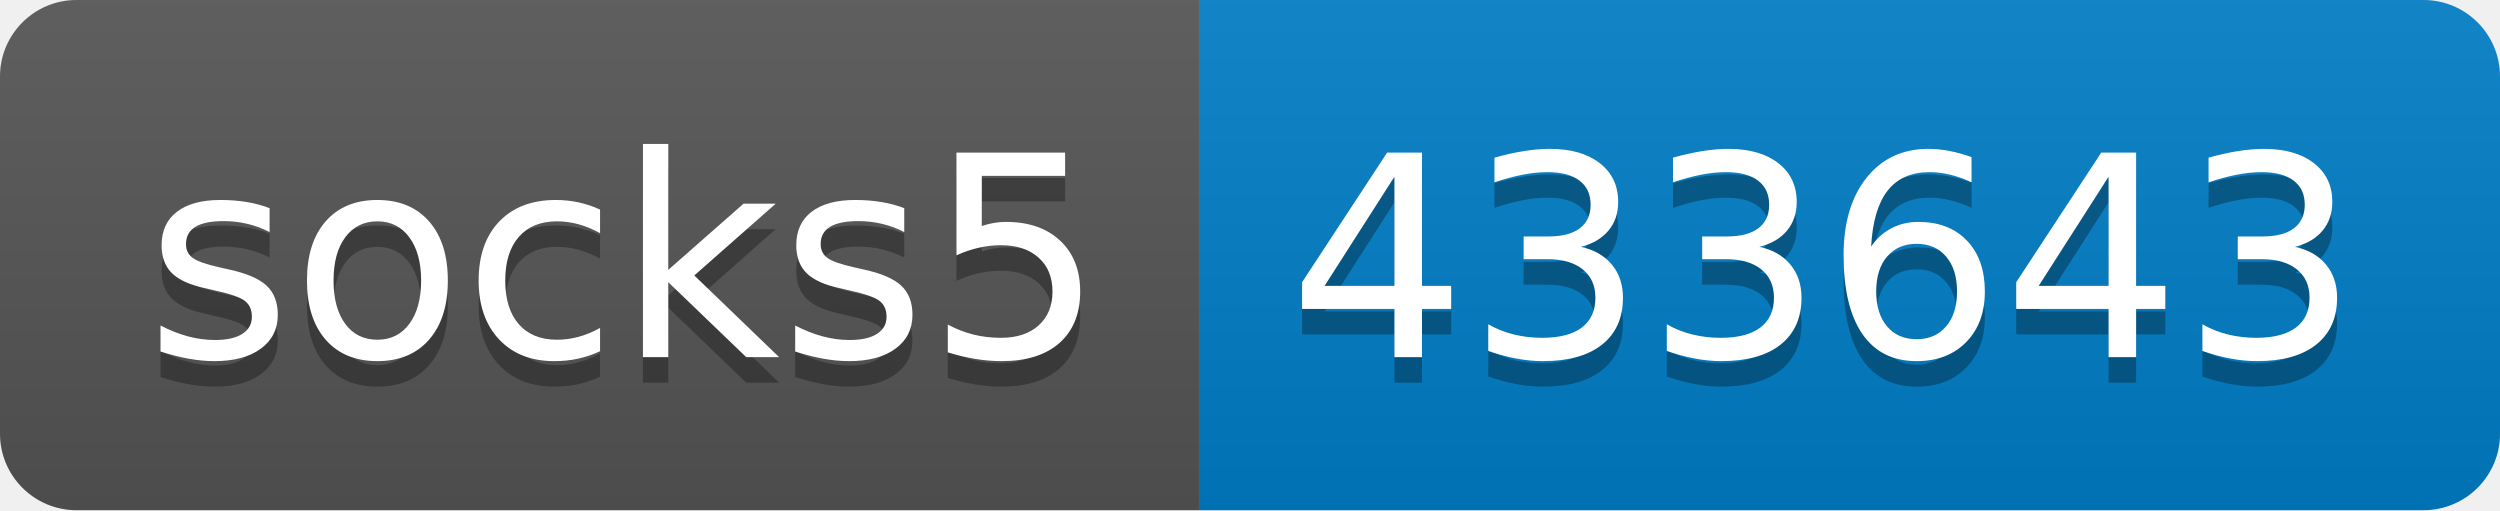
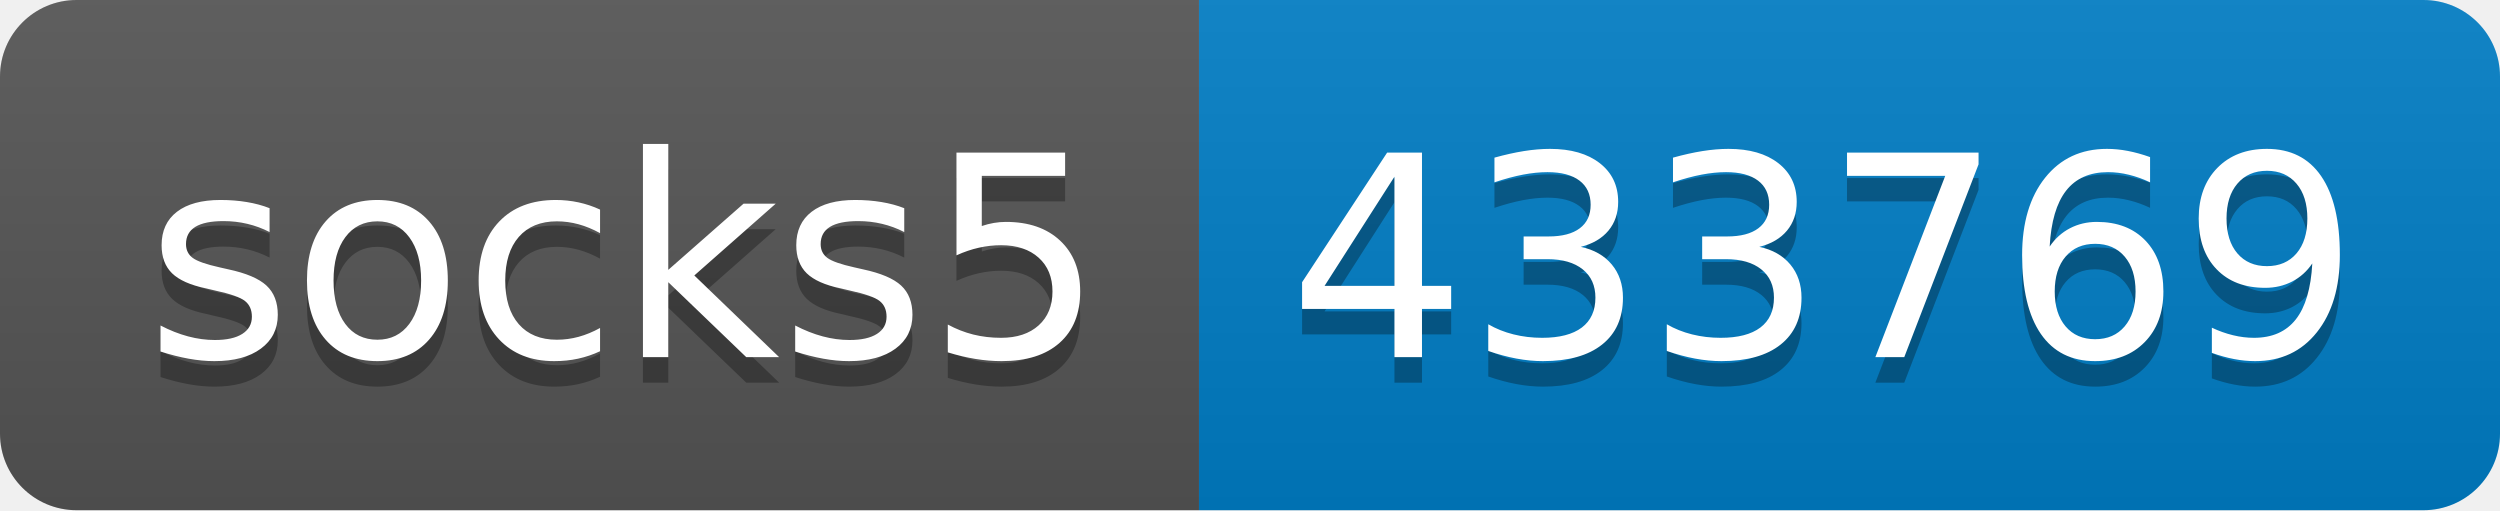
- <svg xmlns="http://www.w3.org/2000/svg" width="98" height="20" role="img" aria-label="socks5: 433643">
+ <svg xmlns="http://www.w3.org/2000/svg" width="98" height="20" role="img" aria-label="socks5: 433769">
  <linearGradient id="s" x2="0" y2="100%">
    <stop offset="0" stop-color="#bbb" stop-opacity=".1" />
    <stop offset="1" stop-opacity=".1" />
  </linearGradient>
  <clipPath id="r">
    <rect width="98" height="20" rx="3" fill="#fff" />
  </clipPath>
  <g clip-path="url(#r)">
    <rect width="47" height="20" fill="#555" />
    <rect x="47" width="51" height="20" fill="#007ec6" />
    <rect width="98" height="20" fill="url(#s)" />
  </g>
  <g fill="#fff" text-anchor="middle" font-family="Verdana,Geneva,DejaVu Sans,sans-serif" text-rendering="geometricPrecision" font-size="110">
    <text aria-hidden="true" x="245" y="150" fill="#010101" fill-opacity=".3" transform="scale(.1)" textLength="370">socks5</text>
    <text x="245" y="140" transform="scale(.1)" fill="#fff" textLength="370">socks5</text>
-     <text aria-hidden="true" x="715" y="150" fill="#010101" fill-opacity=".3" transform="scale(.1)" textLength="410">433643</text>
-     <text x="715" y="140" transform="scale(.1)" fill="#fff" textLength="410">433643</text>
+     <text aria-hidden="true" x="715" y="150" fill="#010101" fill-opacity=".3" transform="scale(.1)" textLength="410">433769</text>
+     <text x="715" y="140" transform="scale(.1)" fill="#fff" textLength="410">433769</text>
  </g>
</svg>
